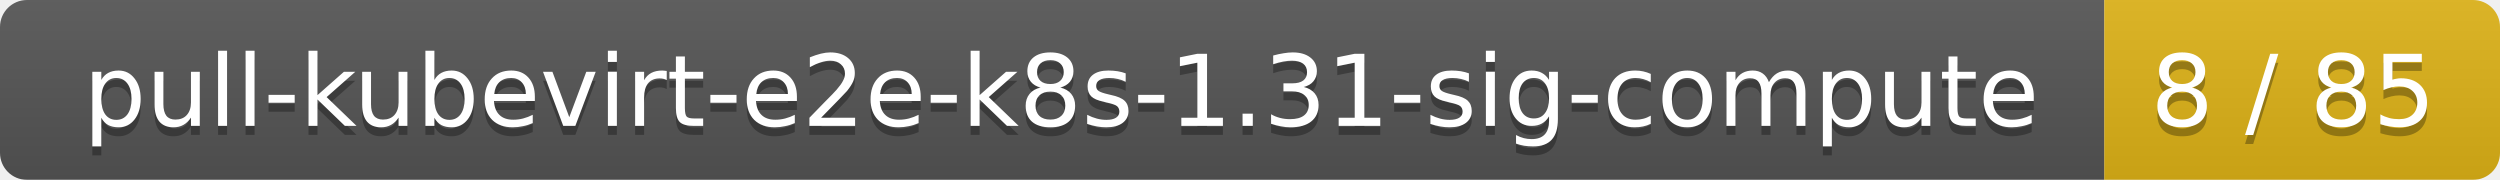
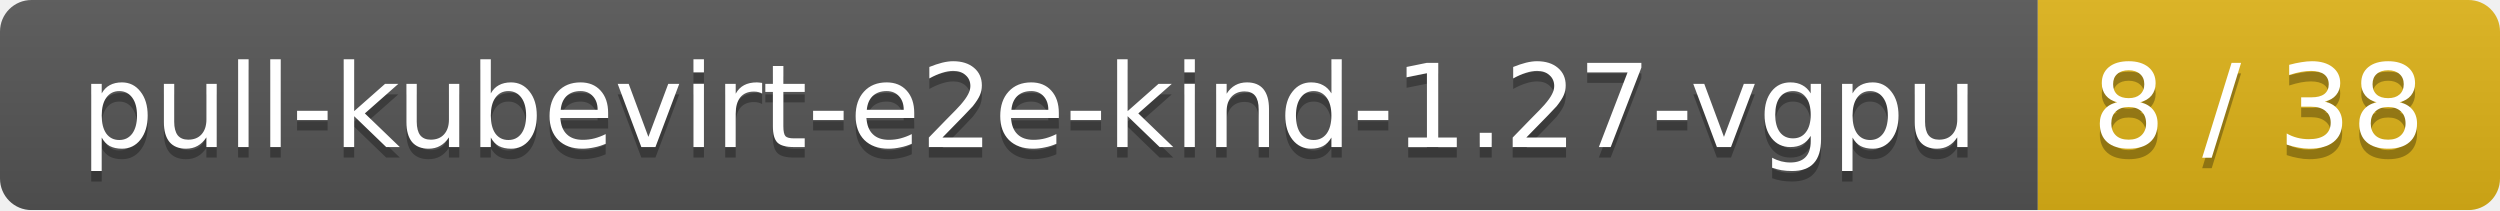
- <svg xmlns="http://www.w3.org/2000/svg" width="278" height="20">
+ <svg xmlns="http://www.w3.org/2000/svg" width="238" height="20">
  <linearGradient id="smooth" x2="0" y2="100%">
    <stop offset="0" stop-color="#bbb" stop-opacity=".1" />
    <stop offset="1" stop-opacity=".1" />
  </linearGradient>
  <mask id="round">
-     <rect width="278" height="20" rx="3" fill="#fff" />
+     <rect width="238" height="20" rx="3" fill="#fff" />
  </mask>
  <g mask="url(#round)">
-     <rect width="234" height="20" fill="#555" />
-     <rect x="234" width="44" height="20" fill="#dfb317" />
-     <rect width="278" height="20" fill="url(#smooth)" />
+     <rect width="194" height="20" fill="#555" />
+     <rect x="194" width="44" height="20" fill="#dfb317" />
+     <rect width="238" height="20" fill="url(#smooth)" />
  </g>
  <g fill="#fff" text-anchor="middle" font-family="DejaVu Sans,Verdana,Geneva,sans-serif" font-size="11">
-     <text x="118" y="15" fill="#010101" fill-opacity=".3">pull-kubevirt-e2e-k8s-1.31-sig-compute</text>
-     <text x="118" y="14">pull-kubevirt-e2e-k8s-1.31-sig-compute</text>
-     <text x="255" y="15" fill="#010101" fill-opacity=".3">8 / 85</text>
-     <text x="255" y="14">8 / 85</text>
+     <text x="98" y="15" fill="#010101" fill-opacity=".3">pull-kubevirt-e2e-kind-1.27-vgpu</text>
+     <text x="98" y="14">pull-kubevirt-e2e-kind-1.27-vgpu</text>
+     <text x="215" y="15" fill="#010101" fill-opacity=".3">8 / 38</text>
+     <text x="215" y="14">8 / 38</text>
  </g>
</svg>
